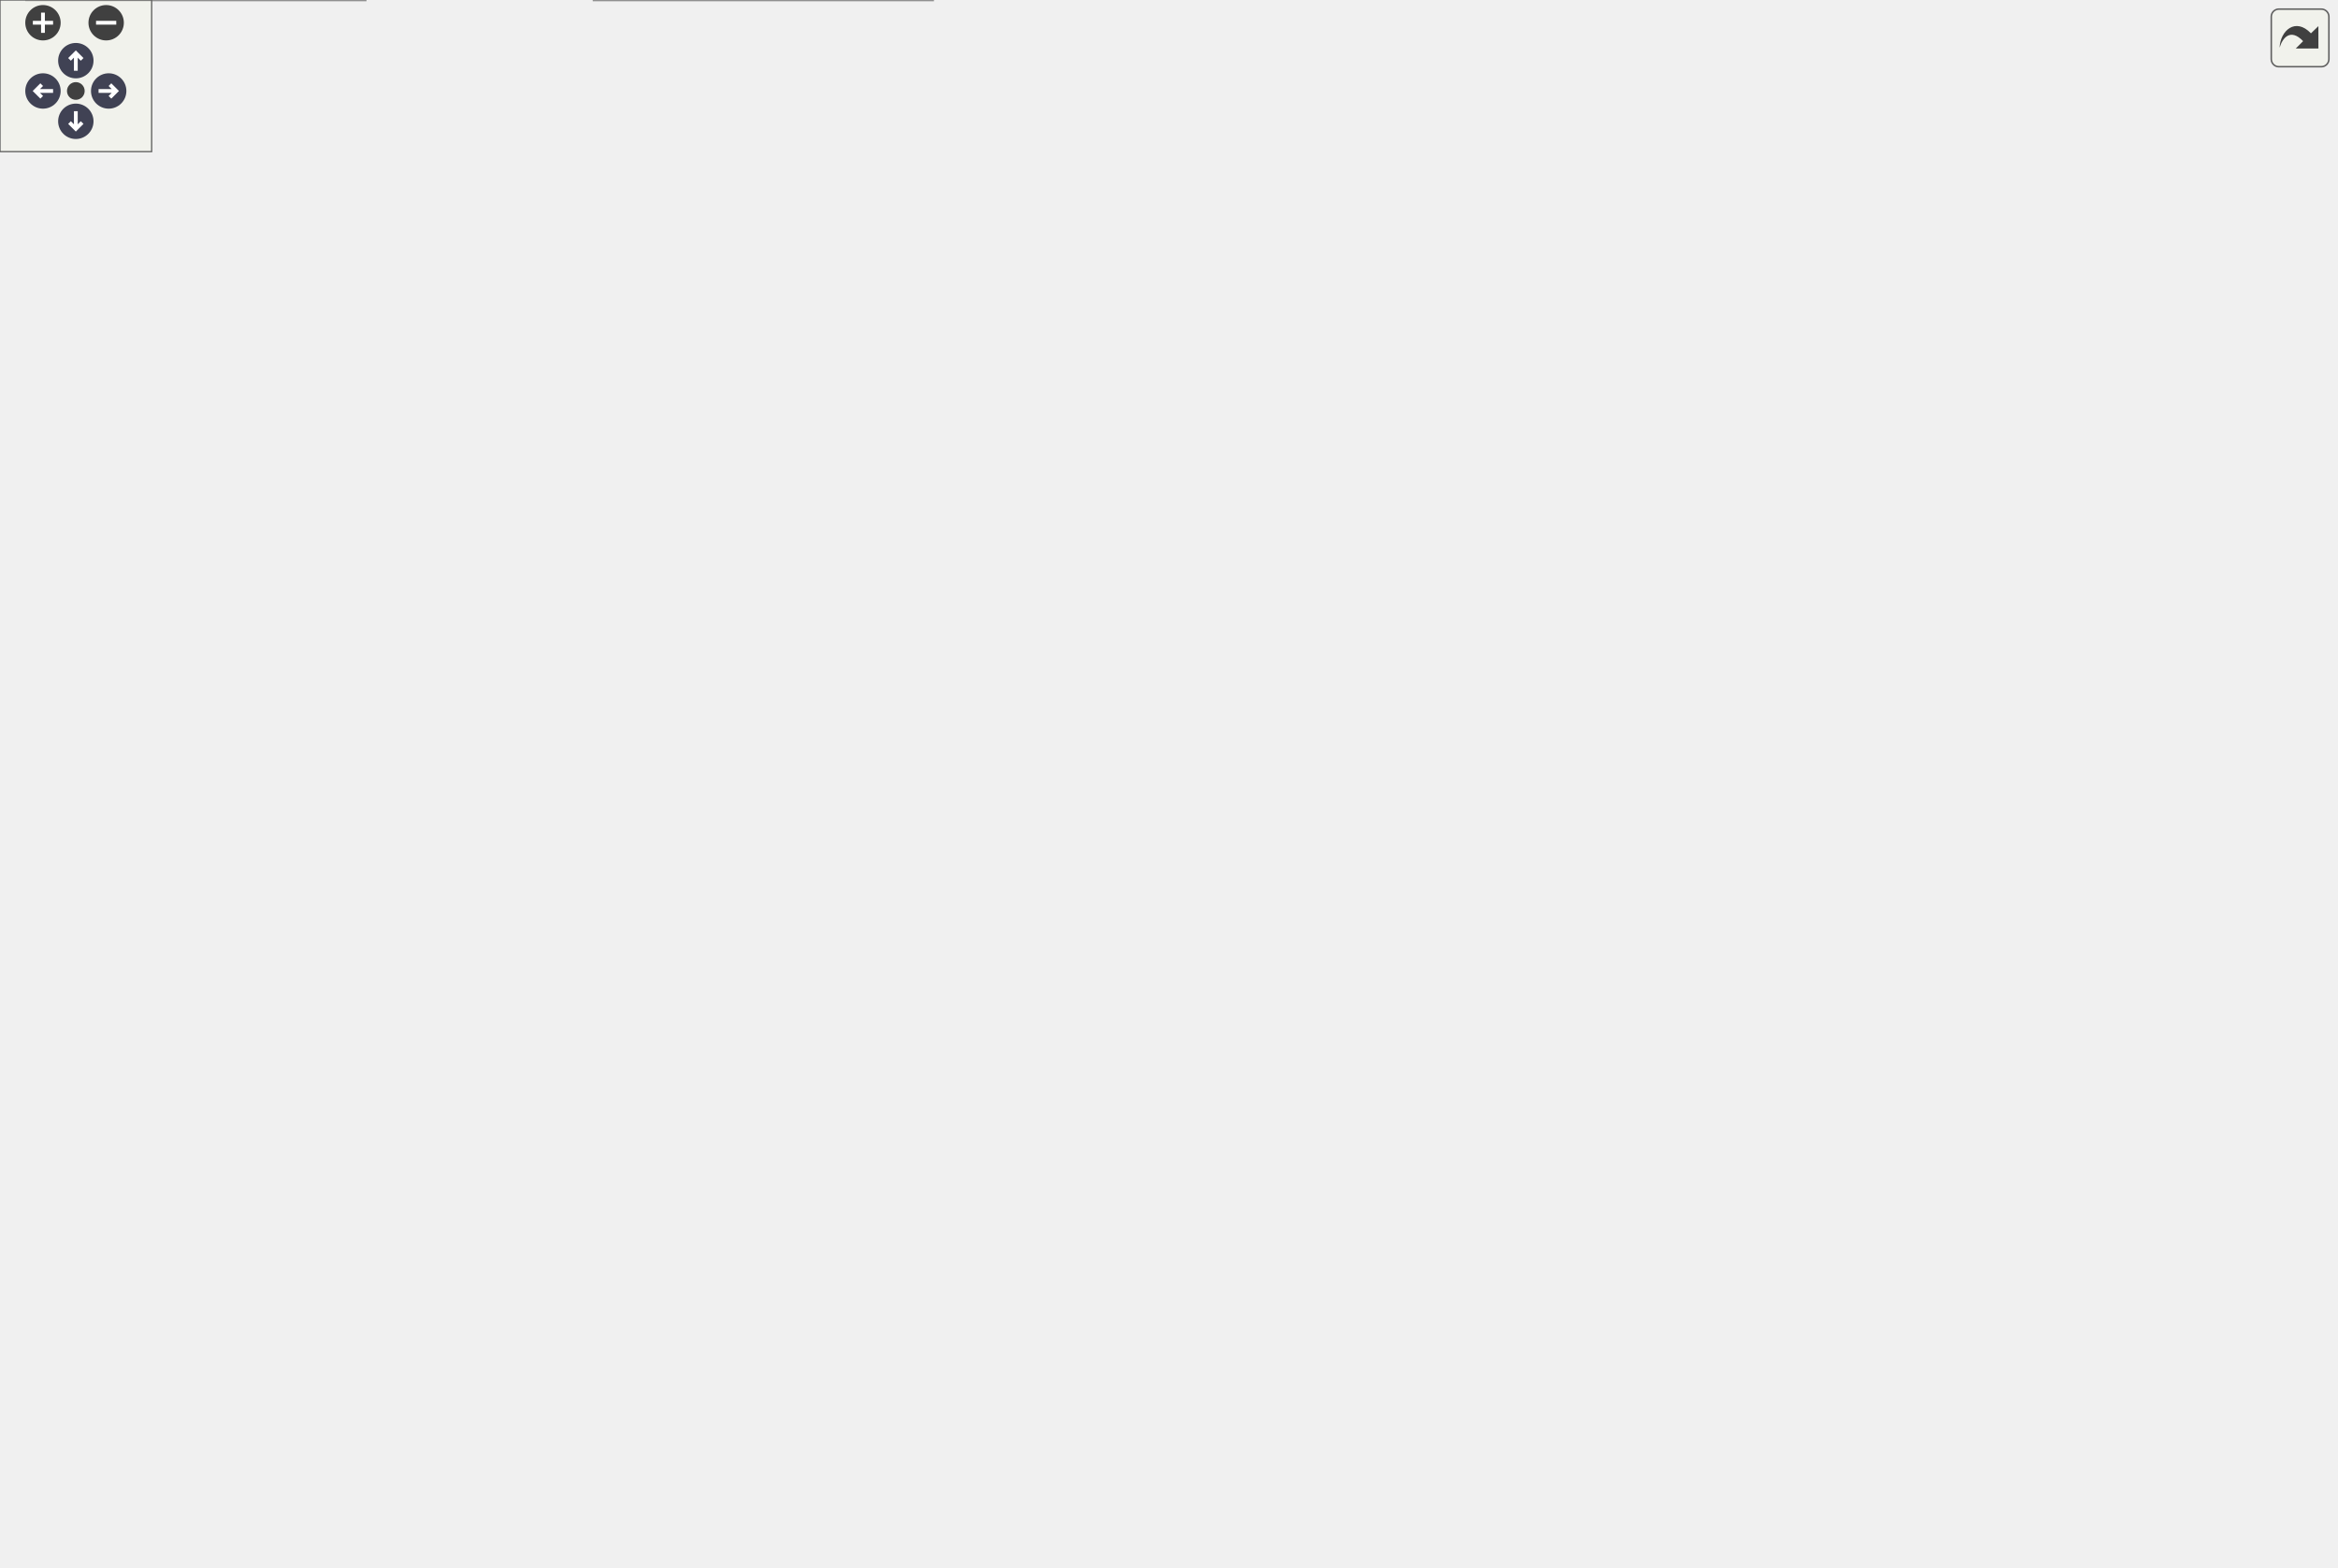
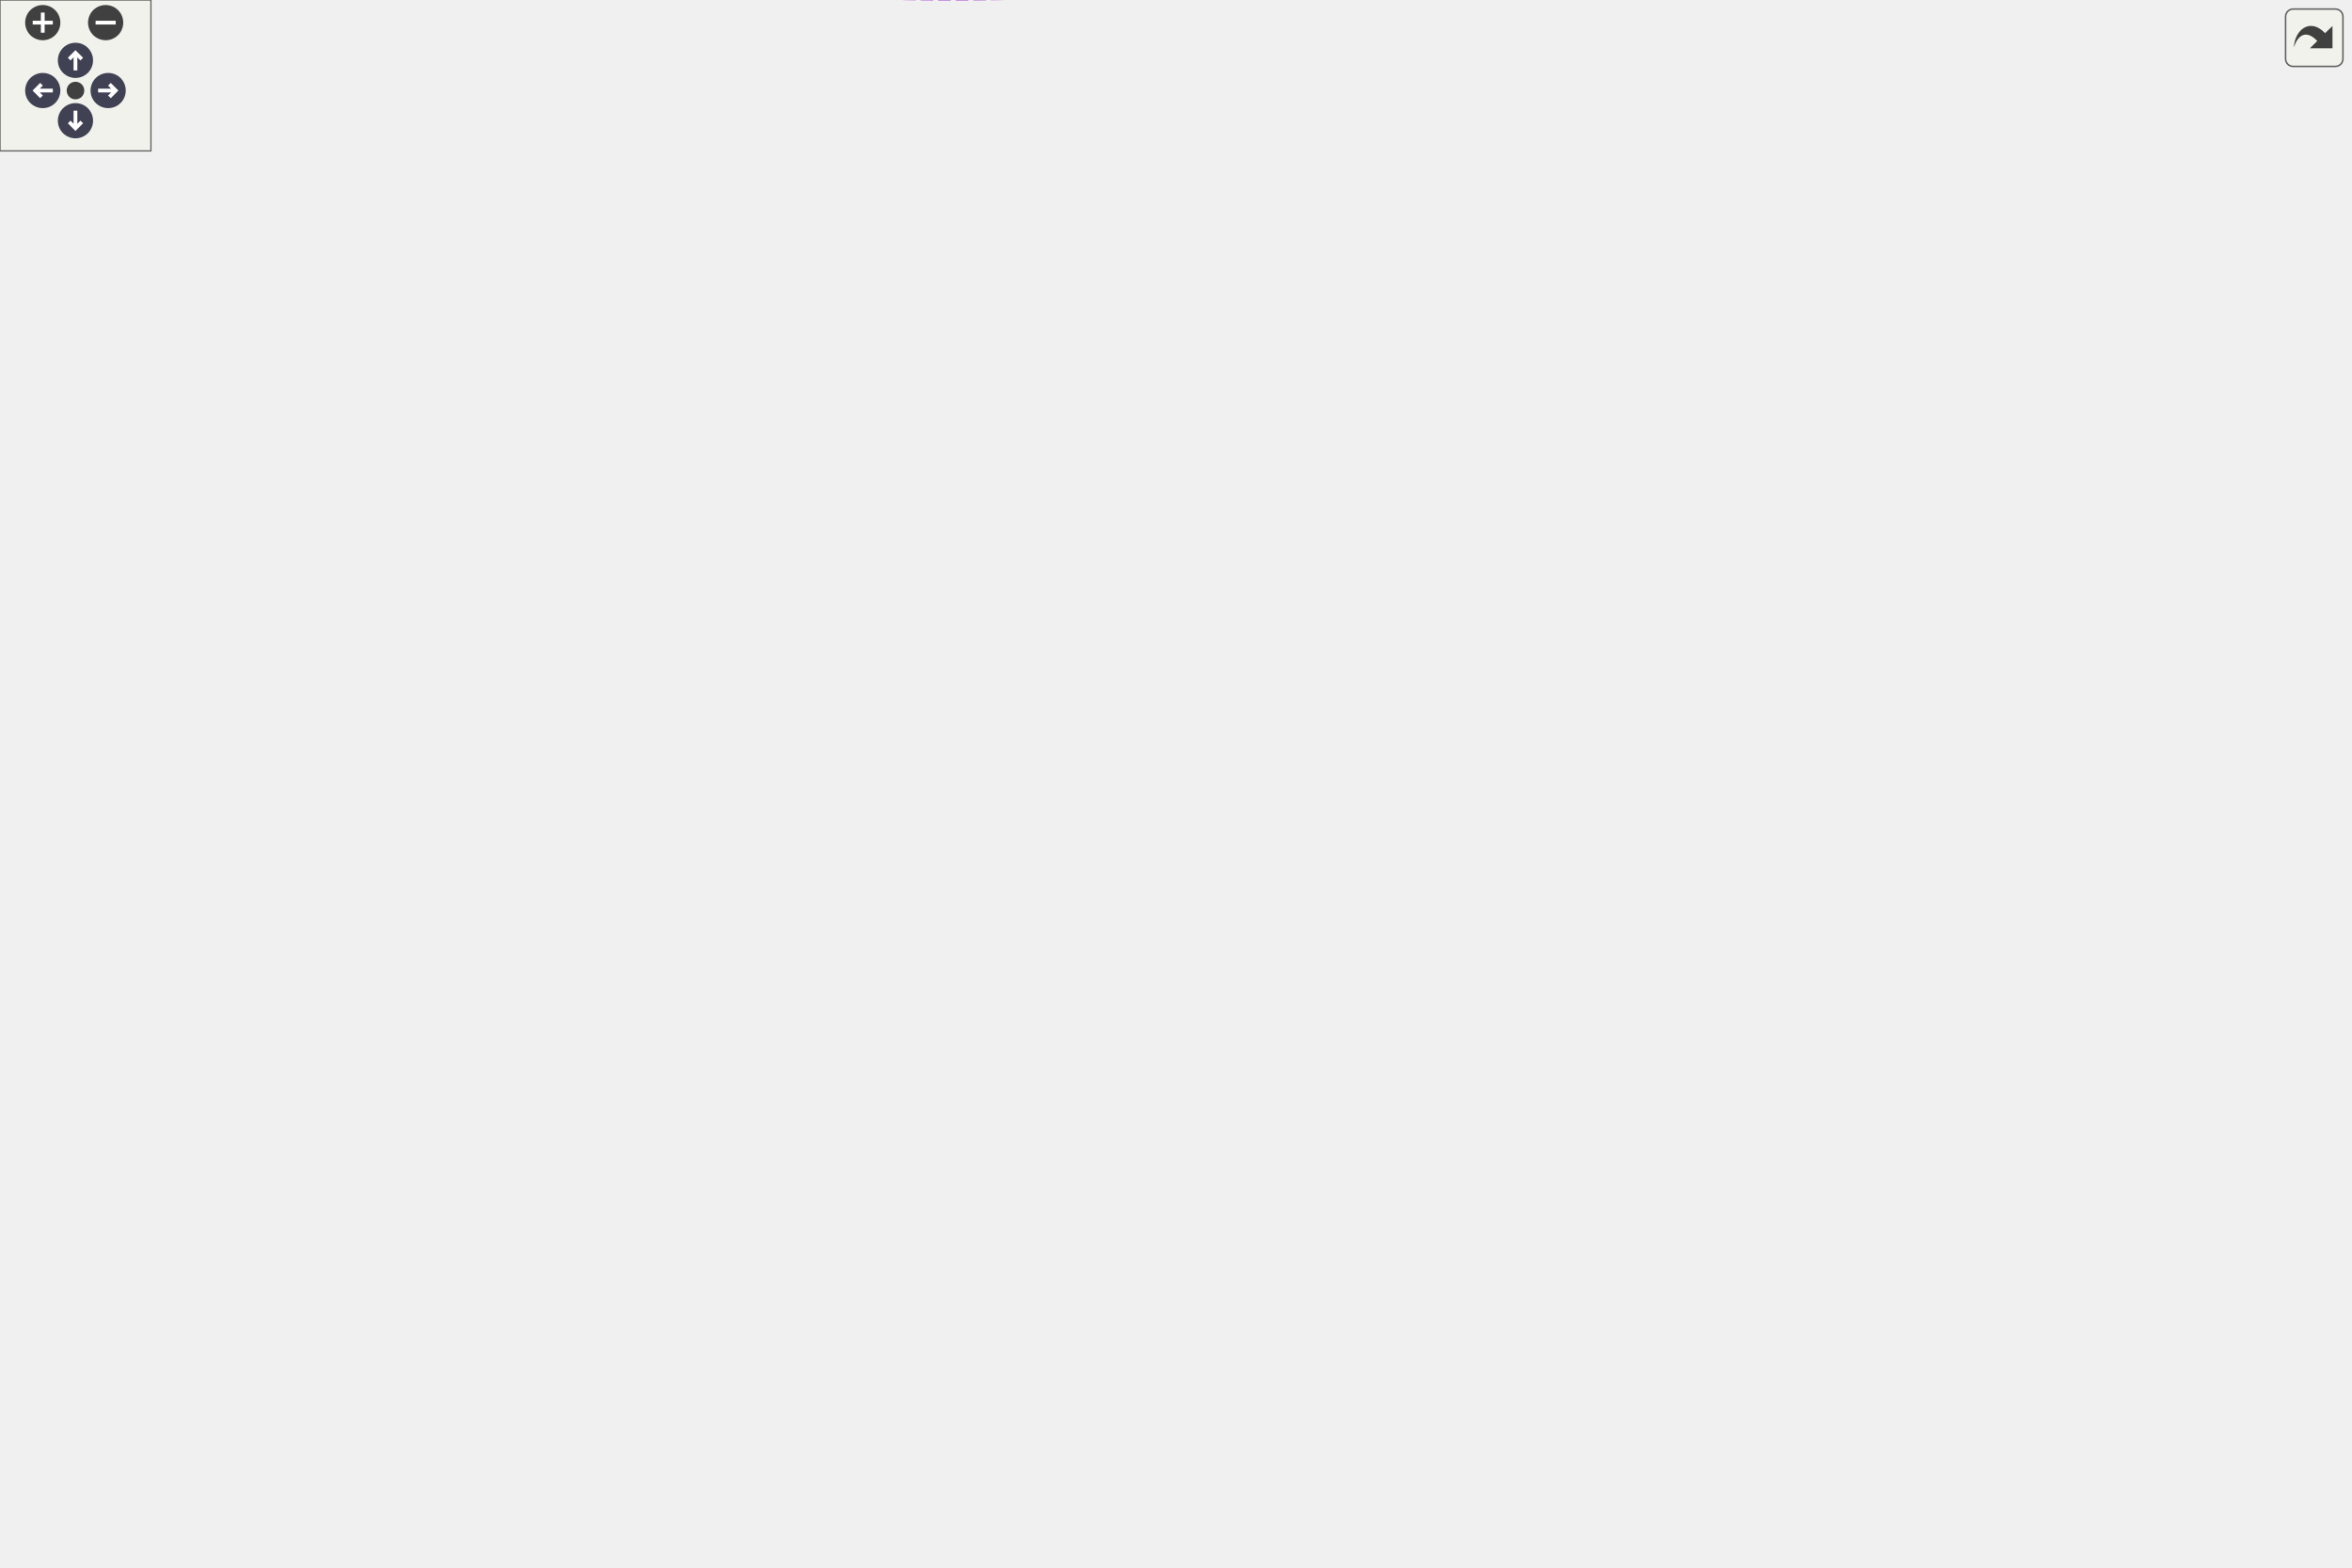
<svg xmlns="http://www.w3.org/2000/svg" xmlns:xlink="http://www.w3.org/1999/xlink" id="main" version="1.1" xml:space="preserve">
  <style type="text/css">
.node, .edge {opacity: 0.7;}
.node.selected, .edge.selected {opacity: 1;}
.edge:hover path { stroke: red; }
.edge:hover polygon { stroke: red; fill: red; }
</style>
  <defs>
    <circle id="rim" cx="0" cy="0" r="7" />
    <circle id="rim2" cx="0" cy="0" r="3.5" />
    <g id="zoomPlus">
      <use xlink:href="#rim" fill="#404040">
        <set attributeName="fill" to="#808080" begin="zoomplus.mouseover" end="zoomplus.mouseout" />
      </use>
      <path d="M-4,0h8M0,-4v8" fill="none" stroke="white" stroke-width="1.5" pointer-events="none" />
    </g>
    <g id="zoomMin">
      <use xlink:href="#rim" fill="#404040">
        <set attributeName="fill" to="#808080" begin="zoomminus.mouseover" end="zoomminus.mouseout" />
      </use>
      <path d="M-4,0h8" fill="none" stroke="white" stroke-width="1.5" pointer-events="none" />
    </g>
    <g id="arrowUp" transform="translate(30 24)">
      <use xlink:href="#rim" />
      <path pointer-events="none" fill="none" stroke="white" stroke-width="1.5" d="M0,-3.0v7 M-2.5,-0.5L0,-3.0L2.5,-0.5" />
    </g>
    <g id="arrowRight" transform="rotate(90) translate(36 -43)">
      <use xlink:href="#rim" />
      <path pointer-events="none" fill="none" stroke="white" stroke-width="1.5" d="M0,-3.0v7 M-2.5,-0.5L0,-3.0L2.5,-0.5" />
    </g>
    <g id="arrowDown" transform="rotate(180) translate(-30 -48)">
      <use xlink:href="#rim" />
      <path pointer-events="none" fill="none" stroke="white" stroke-width="1.5" d="M0,-3.0v7 M-2.5,-0.5L0,-3.0L2.5,-0.5" />
    </g>
    <g id="arrowLeft" transform="rotate(270) translate(-36 17)">
      <use xlink:href="#rim" />
      <path pointer-events="none" fill="none" stroke="white" stroke-width="1.5" d="M0,-3.0v7 M-2.5,-0.5L0,-3.0L2.5,-0.5" />
    </g>
    <g id="resetDef">
      <use xlink:href="#rim2" fill="#404040">
        <set attributeName="fill" to="#808080" begin="reset.mouseover" end="reset.mouseout" />
      </use>
    </g>
  </defs>
  <svg id="graph" class="graph">
    <g id="viewport">
      <g id="Node000001" class="node">
        <g id="a_Node000001">
          <a xlink:title="Decides which item hosts the aim is sighted on, and drives the visible range telegraph through them i...">
-             <polygon fill="#999999" stroke="#666666" points="924,-309 767,-309 767,-279 924,-279 924,-309" />
-             <text text-anchor="start" x="775" y="-297" font-family="Helvetica,sans-Serif" font-size="10.00">BalloonParty.Item.Preview.</text>
-             <text text-anchor="middle" x="845.5" y="-286" font-family="Helvetica,sans-Serif" font-size="10.00">ItemRangePreviewController</text>
+             <polygon fill="#999999" stroke="#666666" points="934,-321.42 777,-321.42 777,-291.42 934,-291.42 934,-321.42" />
+             <text text-anchor="start" x="785" y="-309.42" font-family="Helvetica,sans-Serif" font-size="10.00">BalloonParty.Item.Preview.</text>
+             <text text-anchor="middle" x="855.5" y="-298.42" font-family="Helvetica,sans-Serif" font-size="10.00">ItemRangePreviewController</text>
          </a>
        </g>
      </g>
      <g id="Node000002" class="node">
        <g id="a_Node000002">
          <a xlink:title=" ">
-             <polygon fill="white" stroke="#666666" points="616,-559.5 552,-559.5 552,-540.5 616,-540.5 616,-559.5" />
-             <text text-anchor="middle" x="584" y="-547.5" font-family="Helvetica,sans-Serif" font-size="10.00">IStartable</text>
+             <polygon fill="white" stroke="#666666" points="626,-478.92 562,-478.92 562,-459.92 626,-459.92 626,-478.92" />
+             <text text-anchor="middle" x="594" y="-466.92" font-family="Helvetica,sans-Serif" font-size="10.00">IStartable</text>
          </a>
        </g>
      </g>
      <g id="edge1_Node000001_Node000002" class="edge">
        <g id="a_edge1_Node000001_Node000002">
          <a xlink:title=" ">
-             <path fill="none" stroke="#63b8ff" d="M626.49,-554.63C662.56,-556.37 714.32,-553.07 749,-526 820.59,-470.12 838.91,-351.37 843.25,-309.23" />
-             <polygon fill="#63b8ff" stroke="#63b8ff" points="626.51,-551.12 616.31,-553.99 626.06,-558.11 626.51,-551.12" />
+             <path fill="none" stroke="#63b8ff" d="M635.99,-464.49C671.08,-458.7 721.68,-446.49 759,-421.42 799.07,-394.5 831.33,-345.99 845.97,-321.47" />
+             <polygon fill="#63b8ff" stroke="#63b8ff" points="635.43,-461.03 626.09,-466.02 636.5,-467.95 635.43,-461.03" />
          </a>
        </g>
      </g>
      <g id="Node000003" class="node">
        <g id="a_Node000003">
          <a xlink:title=" ">
-             <polygon fill="white" stroke="#666666" points="342.5,-525.5 261.5,-525.5 261.5,-506.5 342.5,-506.5 342.5,-525.5" />
-             <text text-anchor="middle" x="302" y="-513.5" font-family="Helvetica,sans-Serif" font-size="10.00">ILateTickable</text>
+             <polygon fill="white" stroke="#666666" points="347.5,-369.92 266.5,-369.92 266.5,-350.92 347.5,-350.92 347.5,-369.92" />
+             <text text-anchor="middle" x="307" y="-357.92" font-family="Helvetica,sans-Serif" font-size="10.00">ILateTickable</text>
          </a>
        </g>
      </g>
      <g id="edge2_Node000001_Node000003" class="edge">
        <g id="a_edge2_Node000001_Node000003">
          <a xlink:title=" ">
-             <path fill="none" stroke="#63b8ff" d="M352.71,-511.47C440.29,-501.35 624.58,-470.3 749,-381 780.16,-358.64 812.3,-327.33 830.21,-309.01" />
-             <polygon fill="#63b8ff" stroke="#63b8ff" points="352.07,-508.02 342.52,-512.6 352.84,-514.97 352.07,-508.02" />
+             <path fill="none" stroke="#63b8ff" d="M357.93,-359.1C441.37,-356.38 614.28,-348.51 759,-327.42 769.84,-325.84 781.27,-323.72 792.32,-321.44" />
+             <polygon fill="#63b8ff" stroke="#63b8ff" points="357.61,-355.61 347.72,-359.42 357.83,-362.6 357.61,-355.61" />
          </a>
        </g>
      </g>
      <g id="Node000013" class="node">
        <g id="a_Node000013">
          <a xlink:href="classBalloonParty_1_1Item_1_1Preview_1_1ItemPreviewTicker.html" target="_top" xlink:title="Drives the pens of the one visible item-range figure, closed-form off a single clock — no tweens,...">
-             <polygon fill="white" stroke="#666666" points="657,-373 511,-373 511,-343 657,-343 657,-373" />
-             <text text-anchor="start" x="519" y="-361" font-family="Helvetica,sans-Serif" font-size="10.00">BalloonParty.Item.Preview.</text>
-             <text text-anchor="middle" x="584" y="-350" font-family="Helvetica,sans-Serif" font-size="10.00">ItemPreviewTicker</text>
+             <polygon fill="white" stroke="#666666" points="667,-233.42 521,-233.42 521,-203.42 667,-203.42 667,-233.42" />
+             <text text-anchor="start" x="529" y="-221.42" font-family="Helvetica,sans-Serif" font-size="10.00">BalloonParty.Item.Preview.</text>
+             <text text-anchor="middle" x="594" y="-210.42" font-family="Helvetica,sans-Serif" font-size="10.00">ItemPreviewTicker</text>
          </a>
        </g>
      </g>
      <g id="edge13_Node000013_Node000003" class="edge">
        <g id="a_edge13_Node000013_Node000003">
          <a xlink:title=" ">
-             <path fill="none" stroke="#63b8ff" d="M352.69,-506.47C393.01,-497.06 450.02,-479.81 493,-451 525.85,-428.99 556.07,-393.28 571.75,-373.12" />
-             <polygon fill="#63b8ff" stroke="#63b8ff" points="351.8,-503.09 342.81,-508.7 353.34,-509.91 351.8,-503.09" />
+             <path fill="none" stroke="#63b8ff" d="M357.46,-350.34C366.7,-348.04 376.21,-345.39 385,-342.42 439.47,-324.01 459.43,-326.93 503,-289.42 514.21,-279.76 510.37,-271.7 521,-261.42 532.51,-250.28 547.42,-240.77 560.69,-233.55" />
+             <polygon fill="#63b8ff" stroke="#63b8ff" points="356.5,-346.97 347.58,-352.7 358.12,-353.78 356.5,-346.97" />
          </a>
        </g>
      </g>
      <g id="Node000004" class="node">
        <g id="a_Node000004">
          <a xlink:title=" ">
-             <polygon fill="white" stroke="#666666" points="339,-488.5 265,-488.5 265,-469.5 339,-469.5 339,-488.5" />
-             <text text-anchor="middle" x="302" y="-476.5" font-family="Helvetica,sans-Serif" font-size="10.00">IDisposable</text>
+             <polygon fill="white" stroke="#666666" points="344,-332.92 270,-332.92 270,-313.92 344,-313.92 344,-332.92" />
+             <text text-anchor="middle" x="307" y="-320.92" font-family="Helvetica,sans-Serif" font-size="10.00">IDisposable</text>
          </a>
        </g>
      </g>
      <g id="edge3_Node000001_Node000004" class="edge">
        <g id="a_edge3_Node000001_Node000004">
          <a xlink:title=" ">
-             <path fill="none" stroke="#63b8ff" d="M349.14,-474.14C387.97,-469.42 444.72,-461.03 493,-448 610.62,-416.25 639.19,-402.77 749,-350 774.47,-337.76 802.17,-321.11 821.15,-309.16" />
-             <polygon fill="#63b8ff" stroke="#63b8ff" points="348.7,-470.67 339.18,-475.32 349.52,-477.62 348.7,-470.67" />
+             <path fill="none" stroke="#63b8ff" d="M354.47,-322.87C436.27,-321.78 611.33,-318.85 759,-312.42 764.81,-312.16 770.81,-311.87 776.85,-311.54" />
+             <polygon fill="#63b8ff" stroke="#63b8ff" points="354.21,-319.37 344.26,-323 354.31,-326.37 354.21,-319.37" />
          </a>
        </g>
      </g>
      <g id="edge14_Node000013_Node000004" class="edge">
        <g id="a_edge14_Node000013_Node000004">
          <a xlink:title=" ">
-             <path fill="none" stroke="#63b8ff" d="M349.04,-468.36C357.76,-465.92 366.74,-463.12 375,-460 383.37,-456.84 384.66,-454.22 393,-451 436.06,-434.38 451.43,-443.04 493,-423 520.6,-409.69 548.64,-387.84 565.92,-373.19" />
-             <polygon fill="#63b8ff" stroke="#63b8ff" points="348.1,-464.99 339.35,-470.96 349.91,-471.75 348.1,-464.99" />
+             <path fill="none" stroke="#63b8ff" d="M353.94,-314.84C364.38,-312.14 375.26,-308.71 385,-304.42 393.8,-300.54 394.26,-296.43 403,-292.42 444.94,-273.15 460.02,-281.22 503,-264.42 525.23,-255.72 549.24,-243.29 566.86,-233.53" />
+             <polygon fill="#63b8ff" stroke="#63b8ff" points="353.02,-311.46 344.12,-317.21 354.66,-318.27 353.02,-311.46" />
          </a>
        </g>
      </g>
      <g id="Node000005" class="node">
        <g id="a_Node000005">
          <a xlink:href="classBalloonParty_1_1Slots_1_1Grid_1_1SlotGrid.html" target="_top" xlink:title=" ">
-             <polygon fill="white" stroke="#666666" points="649,-150 519,-150 519,-120 649,-120 649,-150" />
-             <text text-anchor="start" x="527" y="-138" font-family="Helvetica,sans-Serif" font-size="10.00">BalloonParty.Slots.Grid.</text>
-             <text text-anchor="middle" x="584" y="-127" font-family="Helvetica,sans-Serif" font-size="10.00">SlotGrid</text>
+             <polygon fill="white" stroke="#666666" points="659,-441.42 529,-441.42 529,-411.42 659,-411.42 659,-441.42" />
+             <text text-anchor="start" x="537" y="-429.42" font-family="Helvetica,sans-Serif" font-size="10.00">BalloonParty.Slots.Grid.</text>
+             <text text-anchor="middle" x="594" y="-418.42" font-family="Helvetica,sans-Serif" font-size="10.00">SlotGrid</text>
          </a>
        </g>
      </g>
      <g id="edge4_Node000001_Node000005" class="edge">
        <g id="a_edge4_Node000001_Node000005">
          <a xlink:title=" ">
-             <path fill="none" stroke="#9a32cd" stroke-dasharray="5,2" d="M659.02,-143.7C688.72,-149.72 722.19,-159.87 749,-177 790.32,-203.4 822.23,-253.66 836.43,-278.84" />
-             <polygon fill="#9a32cd" stroke="#9a32cd" points="659.59,-140.25 649.11,-141.82 658.28,-147.13 659.59,-140.25" />
-           </a>
-         </g>
-         <text text-anchor="middle" x="712" y="-180" font-family="Helvetica,sans-Serif" font-size="10.00" fill="grey"> _grid</text>
+             <path fill="none" stroke="#9a32cd" stroke-dasharray="5,2" d="M669.09,-412.06C698.07,-404.82 731,-394.51 759,-380.42 790.1,-364.76 821.02,-338.29 838.92,-321.62" />
+             <polygon fill="#9a32cd" stroke="#9a32cd" points="667.92,-408.74 659.02,-414.5 669.57,-415.55 667.92,-408.74" />
+           </a>
+         </g>
+         <text text-anchor="middle" x="722" y="-409.42" font-family="Helvetica,sans-Serif" font-size="10.00" fill="grey"> _grid</text>
      </g>
      <g id="Node000006" class="node">
        <g id="a_Node000006">
          <a xlink:href="classBalloonParty_1_1Slots_1_1Grid_1_1BalancePathHolder.html" target="_top" xlink:title="Tracks slots in-transit from balance animations so spawn paths avoid them.">
-             <polygon fill="white" stroke="#666666" points="367,-126 237,-126 237,-96 367,-96 367,-126" />
-             <text text-anchor="start" x="245" y="-114" font-family="Helvetica,sans-Serif" font-size="10.00">BalloonParty.Slots.Grid.</text>
-             <text text-anchor="middle" x="302" y="-103" font-family="Helvetica,sans-Serif" font-size="10.00">BalancePathHolder</text>
+             <polygon fill="white" stroke="#666666" points="372,-562.42 242,-562.42 242,-532.42 372,-532.42 372,-562.42" />
+             <text text-anchor="start" x="250" y="-550.42" font-family="Helvetica,sans-Serif" font-size="10.00">BalloonParty.Slots.Grid.</text>
+             <text text-anchor="middle" x="307" y="-539.42" font-family="Helvetica,sans-Serif" font-size="10.00">BalancePathHolder</text>
          </a>
        </g>
      </g>
      <g id="edge5_Node000005_Node000006" class="edge">
        <g id="a_edge5_Node000005_Node000006">
          <a xlink:title=" ">
-             <path fill="none" stroke="#9a32cd" stroke-dasharray="5,2" d="M377.39,-116.51C412.48,-119.2 454.9,-122.59 493,-126 501.29,-126.74 510,-127.56 518.61,-128.4" />
-             <polygon fill="#9a32cd" stroke="#9a32cd" points="377.47,-113.01 367.23,-115.74 376.93,-119.99 377.47,-113.01" />
-           </a>
-         </g>
-         <text text-anchor="middle" x="443" y="-129" font-family="Helvetica,sans-Serif" font-size="10.00" fill="grey"> _balancePathHolder</text>
+             <path fill="none" stroke="#9a32cd" stroke-dasharray="5,2" d="M382.23,-542.82C422.13,-536.82 469.81,-523.52 503,-494.42 518.58,-480.76 505.9,-465.6 521,-451.42 525.15,-447.52 529.93,-444.23 535.02,-441.45" />
+             <polygon fill="#9a32cd" stroke="#9a32cd" points="381.69,-539.36 372.27,-544.19 382.65,-546.29 381.69,-539.36" />
+           </a>
+         </g>
+         <text text-anchor="middle" x="453" y="-541.42" font-family="Helvetica,sans-Serif" font-size="10.00" fill="grey"> _balancePathHolder</text>
      </g>
      <g id="Node000007" class="node">
        <g id="a_Node000007">
          <a xlink:href="interfaceBalloonParty_1_1Game_1_1Run_1_1IRunResettable.html" target="_top" xlink:title="RunController invokes implementations in ascending ResetOrder, lower first.">
-             <polygon fill="white" stroke="#666666" points="155,-126 0,-126 0,-96 155,-96 155,-126" />
-             <text text-anchor="start" x="8" y="-114" font-family="Helvetica,sans-Serif" font-size="10.00">BalloonParty.Game.Run.IRun</text>
-             <text text-anchor="middle" x="77.5" y="-103" font-family="Helvetica,sans-Serif" font-size="10.00">Resettable</text>
+             <polygon fill="white" stroke="#666666" points="155,-562.42 0,-562.42 0,-532.42 155,-532.42 155,-562.42" />
+             <text text-anchor="start" x="8" y="-550.42" font-family="Helvetica,sans-Serif" font-size="10.00">BalloonParty.Game.Run.IRun</text>
+             <text text-anchor="middle" x="77.5" y="-539.42" font-family="Helvetica,sans-Serif" font-size="10.00">Resettable</text>
          </a>
        </g>
      </g>
      <g id="edge6_Node000006_Node000007" class="edge">
        <g id="a_edge6_Node000006_Node000007">
          <a xlink:title=" ">
-             <path fill="none" stroke="#63b8ff" d="M165.19,-111C189.06,-111 214.51,-111 236.86,-111" />
-             <polygon fill="#63b8ff" stroke="#63b8ff" points="165.07,-107.5 155.07,-111 165.07,-114.5 165.07,-107.5" />
+             <path fill="none" stroke="#63b8ff" d="M165.22,-547.42C190.65,-547.42 217.99,-547.42 241.75,-547.42" />
+             <polygon fill="#63b8ff" stroke="#63b8ff" points="165.2,-543.92 155.2,-547.42 165.2,-550.92 165.2,-543.92" />
          </a>
        </g>
      </g>
      <g id="Node000008" class="node">
        <g id="a_Node000008">
          <a xlink:href="interfaceBalloonParty_1_1Shared_1_1ISlotGridConfig.html" target="_top" xlink:title="Slot grid layout: size, spacing, and origin offset.">
-             <polygon fill="white" stroke="#666666" points="371,-78 233,-78 233,-48 371,-48 371,-78" />
-             <text text-anchor="start" x="241" y="-66" font-family="Helvetica,sans-Serif" font-size="10.00">BalloonParty.Shared.ISlot</text>
-             <text text-anchor="middle" x="302" y="-55" font-family="Helvetica,sans-Serif" font-size="10.00">GridConfig</text>
+             <polygon fill="white" stroke="#666666" points="376,-514.42 238,-514.42 238,-484.42 376,-484.42 376,-514.42" />
+             <text text-anchor="start" x="246" y="-502.42" font-family="Helvetica,sans-Serif" font-size="10.00">BalloonParty.Shared.ISlot</text>
+             <text text-anchor="middle" x="307" y="-491.42" font-family="Helvetica,sans-Serif" font-size="10.00">GridConfig</text>
          </a>
        </g>
      </g>
      <g id="edge7_Node000005_Node000008" class="edge">
        <g id="a_edge7_Node000005_Node000008">
          <a xlink:title=" ">
-             <path fill="none" stroke="#9a32cd" stroke-dasharray="5,2" d="M381.25,-75.63C415.93,-82.21 456.95,-91.34 493,-103 501.33,-105.69 502.84,-107.83 511,-111 518.86,-114.05 527.29,-117.07 535.52,-119.9" />
-             <polygon fill="#9a32cd" stroke="#9a32cd" points="381.65,-72.14 371.17,-73.76 380.37,-79.03 381.65,-72.14" />
-           </a>
-         </g>
-         <text text-anchor="middle" x="443" y="-106" font-family="Helvetica,sans-Serif" font-size="10.00" fill="grey"> _config</text>
+             <path fill="none" stroke="#9a32cd" stroke-dasharray="5,2" d="M386.09,-484.82C421.95,-477.55 464.89,-468.04 503,-457.42 505.54,-456.71 527.87,-449.02 549.65,-441.47" />
+             <polygon fill="#9a32cd" stroke="#9a32cd" points="385.29,-481.41 376.17,-486.81 386.66,-488.28 385.29,-481.41" />
+           </a>
+         </g>
+         <text text-anchor="middle" x="453" y="-482.42" font-family="Helvetica,sans-Serif" font-size="10.00" fill="grey"> _config</text>
      </g>
      <g id="Node000009" class="node">
        <g id="a_Node000009">
          <a xlink:href="interfaceBalloonParty_1_1Slots_1_1Actor_1_1IWriteableSlotActor.html" target="_top" xlink:title=" ">
-             <polygon fill="white" stroke="#666666" points="369,-30 235,-30 235,0 369,0 369,-30" />
-             <text text-anchor="start" x="243" y="-18" font-family="Helvetica,sans-Serif" font-size="10.00">BalloonParty.Slots.Actor.</text>
-             <text text-anchor="middle" x="302" y="-7" font-family="Helvetica,sans-Serif" font-size="10.00">IWriteableSlotActor</text>
+             <polygon fill="white" stroke="#666666" points="374,-466.42 240,-466.42 240,-436.42 374,-436.42 374,-466.42" />
+             <text text-anchor="start" x="248" y="-454.42" font-family="Helvetica,sans-Serif" font-size="10.00">BalloonParty.Slots.Actor.</text>
+             <text text-anchor="middle" x="307" y="-443.42" font-family="Helvetica,sans-Serif" font-size="10.00">IWriteableSlotActor</text>
          </a>
        </g>
      </g>
      <g id="edge8_Node000005_Node000009" class="edge">
        <g id="a_edge8_Node000005_Node000009">
          <a xlink:title=" ">
-             <path fill="none" stroke="#9a32cd" stroke-dasharray="5,2" d="M379.11,-18.46C417.33,-23.88 461.97,-36.3 493,-64 509.69,-78.9 494.84,-95.53 511,-111 514.62,-114.46 518.75,-117.42 523.16,-119.96" />
-             <polygon fill="#9a32cd" stroke="#9a32cd" points="379.39,-14.97 369.03,-17.17 378.5,-21.91 379.39,-14.97" />
-           </a>
-         </g>
-         <text text-anchor="middle" x="443" y="-67" font-family="Helvetica,sans-Serif" font-size="10.00" fill="grey"> _slots</text>
+             <path fill="none" stroke="#9a32cd" stroke-dasharray="5,2" d="M384.14,-444.74C429.27,-440.78 485.85,-435.82 528.73,-432.05" />
+             <polygon fill="#9a32cd" stroke="#9a32cd" points="383.76,-441.26 374.1,-445.62 384.37,-448.23 383.76,-441.26" />
+           </a>
+         </g>
+         <text text-anchor="middle" x="453" y="-445.42" font-family="Helvetica,sans-Serif" font-size="10.00" fill="grey"> _slots</text>
      </g>
      <g id="Node000010" class="node">
        <g id="a_Node000010">
          <a xlink:href="interfaceBalloonParty_1_1Slots_1_1Actor_1_1ISlotActor.html" target="_top" xlink:title=" ">
-             <polygon fill="white" stroke="#666666" points="144.5,-30 10.5,-30 10.5,0 144.5,0 144.5,-30" />
-             <text text-anchor="start" x="18.5" y="-18" font-family="Helvetica,sans-Serif" font-size="10.00">BalloonParty.Slots.Actor.</text>
-             <text text-anchor="middle" x="77.5" y="-7" font-family="Helvetica,sans-Serif" font-size="10.00">ISlotActor</text>
+             <polygon fill="white" stroke="#666666" points="144.5,-466.42 10.5,-466.42 10.5,-436.42 144.5,-436.42 144.5,-466.42" />
+             <text text-anchor="start" x="18.5" y="-454.42" font-family="Helvetica,sans-Serif" font-size="10.00">BalloonParty.Slots.Actor.</text>
+             <text text-anchor="middle" x="77.5" y="-443.42" font-family="Helvetica,sans-Serif" font-size="10.00">ISlotActor</text>
          </a>
        </g>
      </g>
      <g id="edge9_Node000009_Node000010" class="edge">
        <g id="a_edge9_Node000009_Node000010">
          <a xlink:title=" ">
-             <path fill="none" stroke="#63b8ff" d="M154.83,-15C180.8,-15 209.6,-15 234.72,-15" />
-             <polygon fill="#63b8ff" stroke="#63b8ff" points="154.65,-11.5 144.65,-15 154.65,-18.5 154.65,-11.5" />
+             <path fill="none" stroke="#63b8ff" d="M154.96,-451.42C182.44,-451.42 213.19,-451.42 239.73,-451.42" />
+             <polygon fill="#63b8ff" stroke="#63b8ff" points="154.61,-447.92 144.61,-451.42 154.61,-454.92 154.61,-447.92" />
          </a>
        </g>
      </g>
      <g id="Node000011" class="node">
        <g id="a_Node000011">
          <a xlink:href="interfaceBalloonParty_1_1Slots_1_1Actor_1_1ISlotActorView.html" target="_top" xlink:title=" ">
-             <polygon fill="white" stroke="#666666" points="369,-174 235,-174 235,-144 369,-144 369,-174" />
-             <text text-anchor="start" x="243" y="-162" font-family="Helvetica,sans-Serif" font-size="10.00">BalloonParty.Slots.Actor.</text>
-             <text text-anchor="middle" x="302" y="-151" font-family="Helvetica,sans-Serif" font-size="10.00">ISlotActorView</text>
+             <polygon fill="white" stroke="#666666" points="374,-418.42 240,-418.42 240,-388.42 374,-388.42 374,-418.42" />
+             <text text-anchor="start" x="248" y="-406.42" font-family="Helvetica,sans-Serif" font-size="10.00">BalloonParty.Slots.Actor.</text>
+             <text text-anchor="middle" x="307" y="-395.42" font-family="Helvetica,sans-Serif" font-size="10.00">ISlotActorView</text>
          </a>
        </g>
      </g>
      <g id="edge10_Node000005_Node000011" class="edge">
        <g id="a_edge10_Node000005_Node000011">
          <a xlink:title=" ">
-             <path fill="none" stroke="#9a32cd" stroke-dasharray="5,2" d="M379.03,-152.48C422.83,-148.73 477.27,-144.06 518.89,-140.5" />
-             <polygon fill="#9a32cd" stroke="#9a32cd" points="378.67,-149 369,-153.34 379.26,-155.98 378.67,-149" />
-           </a>
-         </g>
-         <text text-anchor="middle" x="443" y="-155" font-family="Helvetica,sans-Serif" font-size="10.00" fill="grey"> _views</text>
+             <path fill="none" stroke="#9a32cd" stroke-dasharray="5,2" d="M384.48,-404.36C420.51,-405.36 464.04,-407.39 503,-411.42 511.35,-412.28 520.1,-413.43 528.73,-414.71" />
+             <polygon fill="#9a32cd" stroke="#9a32cd" points="384.12,-400.85 374.04,-404.09 383.94,-407.85 384.12,-400.85" />
+           </a>
+         </g>
+         <text text-anchor="middle" x="453" y="-414.42" font-family="Helvetica,sans-Serif" font-size="10.00" fill="grey"> _views</text>
      </g>
      <g id="Node000012" class="node">
        <g id="a_Node000012">
          <a xlink:href="classBalloonParty_1_1Prediction_1_1PredictionTraceProvider.html" target="_top" xlink:title="Shared reference to the current aim-prediction trace, decoupled from direct access — mirrors BalloonP...">
-             <polygon fill="white" stroke="#666666" points="649.5,-102 518.5,-102 518.5,-72 649.5,-72 649.5,-102" />
-             <text text-anchor="start" x="526.5" y="-90" font-family="Helvetica,sans-Serif" font-size="10.00">BalloonParty.Prediction.</text>
-             <text text-anchor="middle" x="584" y="-79" font-family="Helvetica,sans-Serif" font-size="10.00">PredictionTraceProvider</text>
+             <polygon fill="white" stroke="#666666" points="659.5,-300.42 528.5,-300.42 528.5,-270.42 659.5,-270.42 659.5,-300.42" />
+             <text text-anchor="start" x="536.5" y="-288.42" font-family="Helvetica,sans-Serif" font-size="10.00">BalloonParty.Prediction.</text>
+             <text text-anchor="middle" x="594" y="-277.42" font-family="Helvetica,sans-Serif" font-size="10.00">PredictionTraceProvider</text>
          </a>
        </g>
      </g>
      <g id="edge11_Node000001_Node000012" class="edge">
        <g id="a_edge11_Node000001_Node000012">
          <a xlink:title=" ">
-             <path fill="none" stroke="#9a32cd" stroke-dasharray="5,2" d="M659.69,-95.65C689.8,-102.09 723.39,-113.35 749,-133 800.05,-172.17 829.26,-247.06 839.88,-278.98" />
-             <polygon fill="#9a32cd" stroke="#9a32cd" points="660.13,-92.16 649.64,-93.64 658.76,-99.03 660.13,-92.16" />
-           </a>
-         </g>
-         <text text-anchor="middle" x="712" y="-136" font-family="Helvetica,sans-Serif" font-size="10.00" fill="grey"> _traceProvider</text>
+             <path fill="none" stroke="#9a32cd" stroke-dasharray="5,2" d="M669.99,-291.48C703.46,-294.19 742.87,-297.38 776.66,-300.12" />
+             <polygon fill="#9a32cd" stroke="#9a32cd" points="670.06,-287.98 659.81,-290.66 669.5,-294.96 670.06,-287.98" />
+           </a>
+         </g>
+         <text text-anchor="middle" x="722" y="-300.42" font-family="Helvetica,sans-Serif" font-size="10.00" fill="grey"> _traceProvider</text>
      </g>
      <g id="edge12_Node000001_Node000013" class="edge">
        <g id="a_edge12_Node000001_Node000013">
          <a xlink:title=" ">
-             <path fill="none" stroke="#9a32cd" stroke-dasharray="5,2" d="M655.8,-340.54C695.81,-330.67 745.32,-318.46 783.59,-309.02" />
-             <polygon fill="#9a32cd" stroke="#9a32cd" points="654.71,-337.2 645.84,-342.99 656.39,-344 654.71,-337.2" />
-           </a>
-         </g>
-         <text text-anchor="middle" x="712" y="-338" font-family="Helvetica,sans-Serif" font-size="10.00" fill="grey"> _ticker</text>
+             <path fill="none" stroke="#9a32cd" stroke-dasharray="5,2" d="M648.85,-236.68C696.53,-252.85 765.29,-276.16 809.93,-291.3" />
+             <polygon fill="#9a32cd" stroke="#9a32cd" points="649.91,-233.34 639.31,-233.44 647.66,-239.97 649.91,-233.34" />
+           </a>
+         </g>
+         <text text-anchor="middle" x="722" y="-275.42" font-family="Helvetica,sans-Serif" font-size="10.00" fill="grey"> _ticker</text>
      </g>
      <g id="Node000014" class="node">
        <g id="a_Node000014">
          <a xlink:href="classBalloonParty_1_1Shared_1_1Pool_1_1PoolManager.html" target="_top" xlink:title=" ">
-             <polygon fill="white" stroke="#666666" points="372,-355 232,-355 232,-325 372,-325 372,-355" />
-             <text text-anchor="start" x="240" y="-343" font-family="Helvetica,sans-Serif" font-size="10.00">BalloonParty.Shared.Pool.</text>
-             <text text-anchor="middle" x="302" y="-332" font-family="Helvetica,sans-Serif" font-size="10.00">PoolManager</text>
+             <polygon fill="white" stroke="#666666" points="377,-199.42 237,-199.42 237,-169.42 377,-169.42 377,-199.42" />
+             <text text-anchor="start" x="245" y="-187.42" font-family="Helvetica,sans-Serif" font-size="10.00">BalloonParty.Shared.Pool.</text>
+             <text text-anchor="middle" x="307" y="-176.42" font-family="Helvetica,sans-Serif" font-size="10.00">PoolManager</text>
          </a>
        </g>
      </g>
      <g id="edge15_Node000013_Node000014" class="edge">
        <g id="a_edge15_Node000013_Node000014">
          <a xlink:title=" ">
-             <path fill="none" stroke="#9a32cd" stroke-dasharray="5,2" d="M382.53,-339.32C416.6,-339.63 456.81,-340.82 493,-344 498.83,-344.51 504.85,-345.17 510.89,-345.92" />
-             <polygon fill="#9a32cd" stroke="#9a32cd" points="382.19,-335.81 372.16,-339.25 382.14,-342.81 382.19,-335.81" />
-           </a>
-         </g>
-         <text text-anchor="middle" x="443" y="-347" font-family="Helvetica,sans-Serif" font-size="10.00" fill="grey"> _poolManager</text>
+             <path fill="none" stroke="#9a32cd" stroke-dasharray="5,2" d="M387.51,-189.54C422.95,-192.29 465.16,-196.21 503,-201.42 508.83,-202.22 514.85,-203.14 520.89,-204.14" />
+             <polygon fill="#9a32cd" stroke="#9a32cd" points="387.46,-186.03 377.23,-188.76 386.93,-193.01 387.46,-186.03" />
+           </a>
+         </g>
+         <text text-anchor="middle" x="453" y="-204.42" font-family="Helvetica,sans-Serif" font-size="10.00" fill="grey"> _poolManager</text>
      </g>
      <g id="Node000015" class="node">
        <g id="a_Node000015">
          <a xlink:href="classBalloonParty_1_1Item_1_1Preview_1_1HighlightTrail.html" target="_top" xlink:title="One pen of an item-range telegraph: a head sprite dragging a TrailRenderer ribbon,...">
-             <polygon fill="white" stroke="#666666" points="375,-451 229,-451 229,-421 375,-421 375,-451" />
-             <text text-anchor="start" x="237" y="-439" font-family="Helvetica,sans-Serif" font-size="10.00">BalloonParty.Item.Preview.</text>
-             <text text-anchor="middle" x="302" y="-428" font-family="Helvetica,sans-Serif" font-size="10.00">HighlightTrail</text>
+             <polygon fill="white" stroke="#666666" points="380,-295.42 234,-295.42 234,-265.42 380,-265.42 380,-295.42" />
+             <text text-anchor="start" x="242" y="-283.42" font-family="Helvetica,sans-Serif" font-size="10.00">BalloonParty.Item.Preview.</text>
+             <text text-anchor="middle" x="307" y="-272.42" font-family="Helvetica,sans-Serif" font-size="10.00">HighlightTrail</text>
          </a>
        </g>
      </g>
      <g id="edge16_Node000013_Node000015" class="edge">
        <g id="a_edge16_Node000013_Node000015">
          <a xlink:title=" ">
-             <path fill="none" stroke="#9a32cd" stroke-dasharray="5,2" d="M367.94,-418.4C376.36,-416.2 384.88,-414.02 393,-412 437.26,-401.01 449.16,-401.55 493,-389 509.21,-384.36 526.78,-378.5 542.07,-373.12" />
-             <polygon fill="#9a32cd" stroke="#9a32cd" points="366.92,-415.05 358.13,-420.98 368.7,-421.82 366.92,-415.05" />
-           </a>
-         </g>
-         <text text-anchor="middle" x="443" y="-415" font-family="Helvetica,sans-Serif" font-size="10.00" fill="grey"> _penPrefab</text>
+             <path fill="none" stroke="#9a32cd" stroke-dasharray="5,2" d="M367.3,-262.63C379.08,-259.36 391.39,-256.13 403,-253.42 441.7,-244.37 485.29,-236.2 520.94,-230.03" />
+             <polygon fill="#9a32cd" stroke="#9a32cd" points="366.24,-259.29 357.57,-265.37 368.14,-266.03 366.24,-259.29" />
+           </a>
+         </g>
+         <text text-anchor="middle" x="453" y="-256.42" font-family="Helvetica,sans-Serif" font-size="10.00" fill="grey"> _penPrefab</text>
      </g>
      <g id="Node000016" class="node">
        <g id="a_Node000016">
          <a xlink:title=" ">
-             <polygon fill="white" stroke="#666666" points="124,-423.5 31,-423.5 31,-404.5 124,-404.5 124,-423.5" />
-             <text text-anchor="middle" x="77.5" y="-411.5" font-family="Helvetica,sans-Serif" font-size="10.00">MonoBehaviour</text>
+             <polygon fill="white" stroke="#666666" points="124,-310.92 31,-310.92 31,-291.92 124,-291.92 124,-310.92" />
+             <text text-anchor="middle" x="77.5" y="-298.92" font-family="Helvetica,sans-Serif" font-size="10.00">MonoBehaviour</text>
          </a>
        </g>
      </g>
      <g id="edge17_Node000015_Node000016" class="edge">
        <g id="a_edge17_Node000015_Node000016">
          <a xlink:title=" ">
-             <path fill="none" stroke="#63b8ff" d="M134.29,-419.52C162.91,-422.35 198.11,-425.83 228.78,-428.86" />
-             <polygon fill="#63b8ff" stroke="#63b8ff" points="134.36,-416.01 124.06,-418.51 133.67,-422.97 134.36,-416.01" />
+             <path fill="none" stroke="#63b8ff" d="M134.54,-296.24C164.52,-293.48 201.77,-290.04 233.88,-287.07" />
+             <polygon fill="#63b8ff" stroke="#63b8ff" points="133.9,-292.79 124.26,-297.19 134.54,-299.76 133.9,-292.79" />
          </a>
        </g>
      </g>
      <g id="Node000017" class="node">
        <g id="a_Node000017">
          <a xlink:href="interfaceBalloonParty_1_1Shared_1_1Pool_1_1IPoolable.html" target="_top" xlink:title=" ">
-             <polygon fill="white" stroke="#666666" points="147.5,-472 7.5,-472 7.5,-442 147.5,-442 147.5,-472" />
-             <text text-anchor="start" x="15.5" y="-460" font-family="Helvetica,sans-Serif" font-size="10.00">BalloonParty.Shared.Pool.</text>
-             <text text-anchor="middle" x="77.5" y="-449" font-family="Helvetica,sans-Serif" font-size="10.00">IPoolable</text>
+             <polygon fill="white" stroke="#666666" points="147.5,-273.42 7.5,-273.42 7.5,-243.42 147.5,-243.42 147.5,-273.42" />
+             <text text-anchor="start" x="15.5" y="-261.42" font-family="Helvetica,sans-Serif" font-size="10.00">BalloonParty.Shared.Pool.</text>
+             <text text-anchor="middle" x="77.5" y="-250.42" font-family="Helvetica,sans-Serif" font-size="10.00">IPoolable</text>
          </a>
        </g>
      </g>
      <g id="edge18_Node000015_Node000017" class="edge">
        <g id="a_edge18_Node000015_Node000017">
          <a xlink:title=" ">
-             <path fill="none" stroke="#63b8ff" d="M157.81,-449.51C180.95,-447.33 206.11,-444.96 228.78,-442.82" />
-             <polygon fill="#63b8ff" stroke="#63b8ff" points="157.31,-446.05 147.68,-450.47 157.97,-453.02 157.31,-446.05" />
+             <path fill="none" stroke="#63b8ff" d="M157.77,-266.08C182.55,-268.48 209.74,-271.11 233.99,-273.45" />
+             <polygon fill="#63b8ff" stroke="#63b8ff" points="157.97,-262.59 147.68,-265.11 157.3,-269.55 157.97,-262.59" />
          </a>
        </g>
      </g>
      <g id="Node000018" class="node">
        <g id="a_Node000018">
          <a xlink:href="interfaceBalloonParty_1_1Configuration_1_1IItemPreviewConfig.html" target="_top" xlink:title="Tuning for the aim-time item range telegraph (Item Range Preview).">
-             <polygon fill="white" stroke="#666666" points="151.5,-260 3.5,-260 3.5,-230 151.5,-230 151.5,-260" />
-             <text text-anchor="start" x="11.5" y="-248" font-family="Helvetica,sans-Serif" font-size="10.00">BalloonParty.Configuration.</text>
-             <text text-anchor="middle" x="77.5" y="-237" font-family="Helvetica,sans-Serif" font-size="10.00">IItemPreviewConfig</text>
-           </a>
-         </g>
-       </g>
-       <g id="edge24_Node000001_Node000018" class="edge">
-         <g id="a_edge24_Node000001_Node000018">
-           <a xlink:title=" ">
-             <path fill="none" stroke="#9a32cd" stroke-dasharray="5,2" d="M161.61,-229.34C183.45,-225.89 207.04,-222.74 229,-221 433.35,-204.81 674.4,-253.14 784.37,-278.93" />
-             <polygon fill="#9a32cd" stroke="#9a32cd" points="161.02,-225.89 151.71,-230.94 162.14,-232.8 161.02,-225.89" />
-           </a>
-         </g>
-         <text text-anchor="middle" x="443" y="-231" font-family="Helvetica,sans-Serif" font-size="10.00" fill="grey"> _config</text>
+             <polygon fill="white" stroke="#666666" points="151.5,-56.42 3.5,-56.42 3.5,-26.42 151.5,-26.42 151.5,-56.42" />
+             <text text-anchor="start" x="11.5" y="-44.42" font-family="Helvetica,sans-Serif" font-size="10.00">BalloonParty.Configuration.</text>
+             <text text-anchor="middle" x="77.5" y="-33.42" font-family="Helvetica,sans-Serif" font-size="10.00">IItemPreviewConfig</text>
+           </a>
+         </g>
+       </g>
+       <g id="edge25_Node000001_Node000018" class="edge">
+         <g id="a_edge25_Node000001_Node000018">
+           <a xlink:title=" ">
+             <path fill="none" stroke="#9a32cd" stroke-dasharray="5,2" d="M150.6,-24.28C267.6,-0.61 502.3,29.33 667,-64.42 764,-119.63 828.03,-247.1 847.91,-291.13" />
+             <polygon fill="#9a32cd" stroke="#9a32cd" points="149.76,-20.88 140.67,-26.33 151.17,-27.74 149.76,-20.88" />
+           </a>
+         </g>
+         <text text-anchor="middle" x="453" y="-12.42" font-family="Helvetica,sans-Serif" font-size="10.00" fill="grey"> _config</text>
      </g>
      <g id="edge19_Node000013_Node000018" class="edge">
        <g id="a_edge19_Node000013_Node000018">
          <a xlink:title=" ">
-             <path fill="none" stroke="#9a32cd" stroke-dasharray="5,2" d="M161.63,-260.68C221.19,-272.2 303.24,-288.63 375,-305 427.76,-317.04 440.56,-321.63 493,-335 503,-337.55 513.63,-340.26 523.94,-342.9" />
-             <polygon fill="#9a32cd" stroke="#9a32cd" points="162,-257.19 151.52,-258.74 160.68,-264.07 162,-257.19" />
-           </a>
-         </g>
-         <text text-anchor="middle" x="302" y="-308" font-family="Helvetica,sans-Serif" font-size="10.00" fill="grey"> _config</text>
+             <path fill="none" stroke="#9a32cd" stroke-dasharray="5,2" d="M114.66,-61.49C144.57,-77.41 188.54,-99.26 229,-113.42 296.16,-136.91 316.41,-130.49 385,-149.42 438.11,-164.07 450.73,-170 503,-187.42 518.21,-192.48 534.81,-198.16 549.57,-203.26" />
+             <polygon fill="#9a32cd" stroke="#9a32cd" points="115.93,-58.2 105.47,-56.55 112.62,-64.37 115.93,-58.2" />
+           </a>
+         </g>
+         <text text-anchor="middle" x="307" y="-152.42" font-family="Helvetica,sans-Serif" font-size="10.00" fill="grey"> _config</text>
      </g>
      <g id="Node000019" class="node">
        <g id="a_Node000019">
          <a xlink:href="classBalloonParty_1_1Item_1_1Preview_1_1ItemPreviewViewport.html" target="_top" xlink:title="Single shared owner of &quot;what is visible&quot; for the range-preview figures — the camera-derived world rec...">
-             <polygon fill="white" stroke="#666666" points="375,-260 229,-260 229,-230 375,-230 375,-260" />
-             <text text-anchor="start" x="237" y="-248" font-family="Helvetica,sans-Serif" font-size="10.00">BalloonParty.Item.Preview.</text>
-             <text text-anchor="middle" x="302" y="-237" font-family="Helvetica,sans-Serif" font-size="10.00">ItemPreviewViewport</text>
+             <polygon fill="white" stroke="#666666" points="380,-56.42 234,-56.42 234,-26.42 380,-26.42 380,-56.42" />
+             <text text-anchor="start" x="242" y="-44.42" font-family="Helvetica,sans-Serif" font-size="10.00">BalloonParty.Item.Preview.</text>
+             <text text-anchor="middle" x="307" y="-33.42" font-family="Helvetica,sans-Serif" font-size="10.00">ItemPreviewViewport</text>
          </a>
        </g>
      </g>
      <g id="edge21_Node000019_Node000018" class="edge">
        <g id="a_edge21_Node000019_Node000018">
          <a xlink:title=" ">
-             <path fill="none" stroke="#9a32cd" stroke-dasharray="5,2" d="M161.69,-245C183.79,-245 207.48,-245 228.93,-245" />
-             <polygon fill="#9a32cd" stroke="#9a32cd" points="161.66,-241.5 151.66,-245 161.66,-248.5 161.66,-241.5" />
-           </a>
-         </g>
-         <text text-anchor="middle" x="192" y="-248" font-family="Helvetica,sans-Serif" font-size="10.00" fill="grey"> _config</text>
-       </g>
-       <g id="edge23_Node000001_Node000019" class="edge">
-         <g id="a_edge23_Node000001_Node000019">
-           <a xlink:title=" ">
-             <path fill="none" stroke="#9a32cd" stroke-dasharray="5,2" d="M385.38,-251.19C418.8,-253.78 457.75,-256.9 493,-260 587.21,-268.27 695.5,-278.92 766.7,-286.08" />
-             <polygon fill="#9a32cd" stroke="#9a32cd" points="385.44,-247.68 375.2,-250.4 384.9,-254.66 385.44,-247.68" />
-           </a>
-         </g>
-         <text text-anchor="middle" x="584" y="-277" font-family="Helvetica,sans-Serif" font-size="10.00" fill="grey"> _viewport</text>
+             <path fill="none" stroke="#9a32cd" stroke-dasharray="5,2" d="M162.03,-41.42C185.53,-41.42 210.89,-41.42 233.68,-41.42" />
+             <polygon fill="#9a32cd" stroke="#9a32cd" points="161.73,-37.92 151.73,-41.42 161.73,-44.92 161.73,-37.92" />
+           </a>
+         </g>
+         <text text-anchor="middle" x="192" y="-44.42" font-family="Helvetica,sans-Serif" font-size="10.00" fill="grey"> _config</text>
+       </g>
+       <g id="edge24_Node000001_Node000019" class="edge">
+         <g id="a_edge24_Node000001_Node000019">
+           <a xlink:title=" ">
+             <path fill="none" stroke="#9a32cd" stroke-dasharray="5,2" d="M390.68,-39.13C426.18,-40.54 467.56,-45.45 503,-58.42 650.99,-112.55 793.82,-245.92 839.45,-291.14" />
+             <polygon fill="#9a32cd" stroke="#9a32cd" points="390.45,-35.62 380.35,-38.81 390.23,-42.61 390.45,-35.62" />
+           </a>
+         </g>
+         <text text-anchor="middle" x="594" y="-148.42" font-family="Helvetica,sans-Serif" font-size="10.00" fill="grey"> _viewport</text>
      </g>
      <g id="edge20_Node000013_Node000019" class="edge">
        <g id="a_edge20_Node000013_Node000019">
          <a xlink:title=" ">
-             <path fill="none" stroke="#9a32cd" stroke-dasharray="5,2" d="M384.95,-258.04C431.67,-265.84 482.91,-275.15 493,-280 524.87,-295.32 554.32,-324.98 570.36,-342.98" />
-             <polygon fill="#9a32cd" stroke="#9a32cd" points="385.5,-254.58 375.06,-256.4 384.35,-261.49 385.5,-254.58" />
-           </a>
-         </g>
-         <text text-anchor="middle" x="443" y="-283" font-family="Helvetica,sans-Serif" font-size="10.00" fill="grey"> _viewport</text>
+             <path fill="none" stroke="#9a32cd" stroke-dasharray="5,2" d="M390.08,-55.22C438.94,-63.96 493.28,-74.83 503,-81.42 548.46,-112.24 576.53,-174.46 587.59,-203.21" />
+             <polygon fill="#9a32cd" stroke="#9a32cd" points="390.54,-51.74 380.08,-53.44 389.31,-58.64 390.54,-51.74" />
+           </a>
+         </g>
+         <text text-anchor="middle" x="453" y="-84.42" font-family="Helvetica,sans-Serif" font-size="10.00" fill="grey"> _viewport</text>
      </g>
      <g id="Node000020" class="node">
        <g id="a_Node000020">
-           <a xlink:href="classBalloonParty_1_1Item_1_1Preview_1_1ItemPreviewShape.html" target="_top" xlink:title="The figure one item's range draws, as a set of polylines.">
-             <polygon fill="white" stroke="#666666" points="375,-403 229,-403 229,-373 375,-373 375,-403" />
-             <text text-anchor="start" x="237" y="-391" font-family="Helvetica,sans-Serif" font-size="10.00">BalloonParty.Item.Preview.</text>
-             <text text-anchor="middle" x="302" y="-380" font-family="Helvetica,sans-Serif" font-size="10.00">ItemPreviewShape</text>
+           <a xlink:href="classBalloonParty_1_1Balloon_1_1BalloonContactRadii.html" target="_top" xlink:title="Per-type contact radius, read once off the authored prefabs.">
+             <polygon fill="white" stroke="#666666" points="385,-104.42 229,-104.42 229,-74.42 385,-74.42 385,-104.42" />
+             <text text-anchor="start" x="237" y="-92.42" font-family="Helvetica,sans-Serif" font-size="10.00">BalloonParty.Balloon.Balloon</text>
+             <text text-anchor="middle" x="307" y="-81.42" font-family="Helvetica,sans-Serif" font-size="10.00">ContactRadii</text>
          </a>
        </g>
      </g>
      <g id="edge22_Node000013_Node000020" class="edge">
        <g id="a_edge22_Node000013_Node000020">
          <a xlink:title=" ">
-             <path fill="none" stroke="#9a32cd" stroke-dasharray="5,2" d="M385.31,-378.84C387.9,-378.55 390.47,-378.27 393,-378 431.91,-373.79 475.32,-369.21 510.81,-365.5" />
-             <polygon fill="#9a32cd" stroke="#9a32cd" points="384.77,-375.37 375.21,-379.94 385.53,-382.33 384.77,-375.37" />
-           </a>
-         </g>
-         <text text-anchor="middle" x="443" y="-381" font-family="Helvetica,sans-Serif" font-size="10.00" fill="grey"> _shape</text>
+             <path fill="none" stroke="#9a32cd" stroke-dasharray="5,2" d="M395.37,-95.05C438.14,-99.01 484.37,-105.42 503,-115.42 541.29,-135.97 570.83,-179.77 584.56,-203.08" />
+             <polygon fill="#9a32cd" stroke="#9a32cd" points="395.44,-91.55 385.17,-94.15 394.82,-98.52 395.44,-91.55" />
+           </a>
+         </g>
+         <text text-anchor="middle" x="453" y="-118.42" font-family="Helvetica,sans-Serif" font-size="10.00" fill="grey"> _balloonRadii</text>
+       </g>
+       <g id="Node000021" class="node">
+         <g id="a_Node000021">
+           <a xlink:href="classBalloonParty_1_1Item_1_1Preview_1_1ItemPreviewShape.html" target="_top" xlink:title="The figure one item's range draws, as a set of polylines.">
+             <polygon fill="white" stroke="#666666" points="380,-247.42 234,-247.42 234,-217.42 380,-217.42 380,-247.42" />
+             <text text-anchor="start" x="242" y="-235.42" font-family="Helvetica,sans-Serif" font-size="10.00">BalloonParty.Item.Preview.</text>
+             <text text-anchor="middle" x="307" y="-224.42" font-family="Helvetica,sans-Serif" font-size="10.00">ItemPreviewShape</text>
+           </a>
+         </g>
+       </g>
+       <g id="edge23_Node000013_Node000021" class="edge">
+         <g id="a_edge23_Node000013_Node000021">
+           <a xlink:title=" ">
+             <path fill="none" stroke="#9a32cd" stroke-dasharray="5,2" d="M390.3,-220.48C394.59,-220.07 398.84,-219.71 403,-219.42 441.83,-216.67 485.23,-216.24 520.74,-216.58" />
+             <polygon fill="#9a32cd" stroke="#9a32cd" points="389.84,-217.01 380.26,-221.53 390.56,-223.97 389.84,-217.01" />
+           </a>
+         </g>
+         <text text-anchor="middle" x="453" y="-222.42" font-family="Helvetica,sans-Serif" font-size="10.00" fill="grey"> _shape</text>
      </g>
    </g>
  </svg>
  <g id="navigator" transform="translate(0 0)" fill="#404254">
    <rect fill="#f2f5e9" fill-opacity="0.5" stroke="#606060" stroke-width=".5" x="0" y="0" width="60" height="60" />
    <use id="zoomplus" xlink:href="#zoomPlus" x="17" y="9" />
    <use id="zoomminus" xlink:href="#zoomMin" x="42" y="9" />
    <use id="reset" xlink:href="#resetDef" x="30" y="36" />
    <use id="arrowup" xlink:href="#arrowUp" x="0" y="0" />
    <use id="arrowright" xlink:href="#arrowRight" x="0" y="0" />
    <use id="arrowdown" xlink:href="#arrowDown" x="0" y="0" />
    <use id="arrowleft" xlink:href="#arrowLeft" x="0" y="0" />
  </g>
  <svg viewBox="0 0 15 15" width="100%" height="30px" preserveAspectRatio="xMaxYMin meet">
    <g id="arrow_out" transform="scale(0.3 0.3)">
      <a xlink:href="classBalloonParty_1_1Item_1_1Preview_1_1ItemRangePreviewController__coll__graph_org.svg" target="_base">
        <rect id="button" ry="5" rx="5" y="6" x="6" height="38" width="38" fill="#f2f5e9" fill-opacity="0.5" stroke="#606060" stroke-width="1.0" />
        <path id="arrow" d="M 11.5,31.437 C 11.94,20.098 22.043,11.323 32.159,21.979 L 37.069,17.246 C 37.069,17.246 37.088,32 37.088,32 L 22.16,31.978 C 22.16,31.978 26.998,27.14 26.998,27.14 C 18.529,18.264 13.292,25.23 11.5,31.437 z" style="fill:#404040;" />
      </a>
    </g>
  </svg>
  <style type="text/css">

[data-mouse-over-selected='false'] { opacity: 0.7; }
[data-mouse-over-selected='true']  { opacity: 1.0; }

</style>
</svg>
